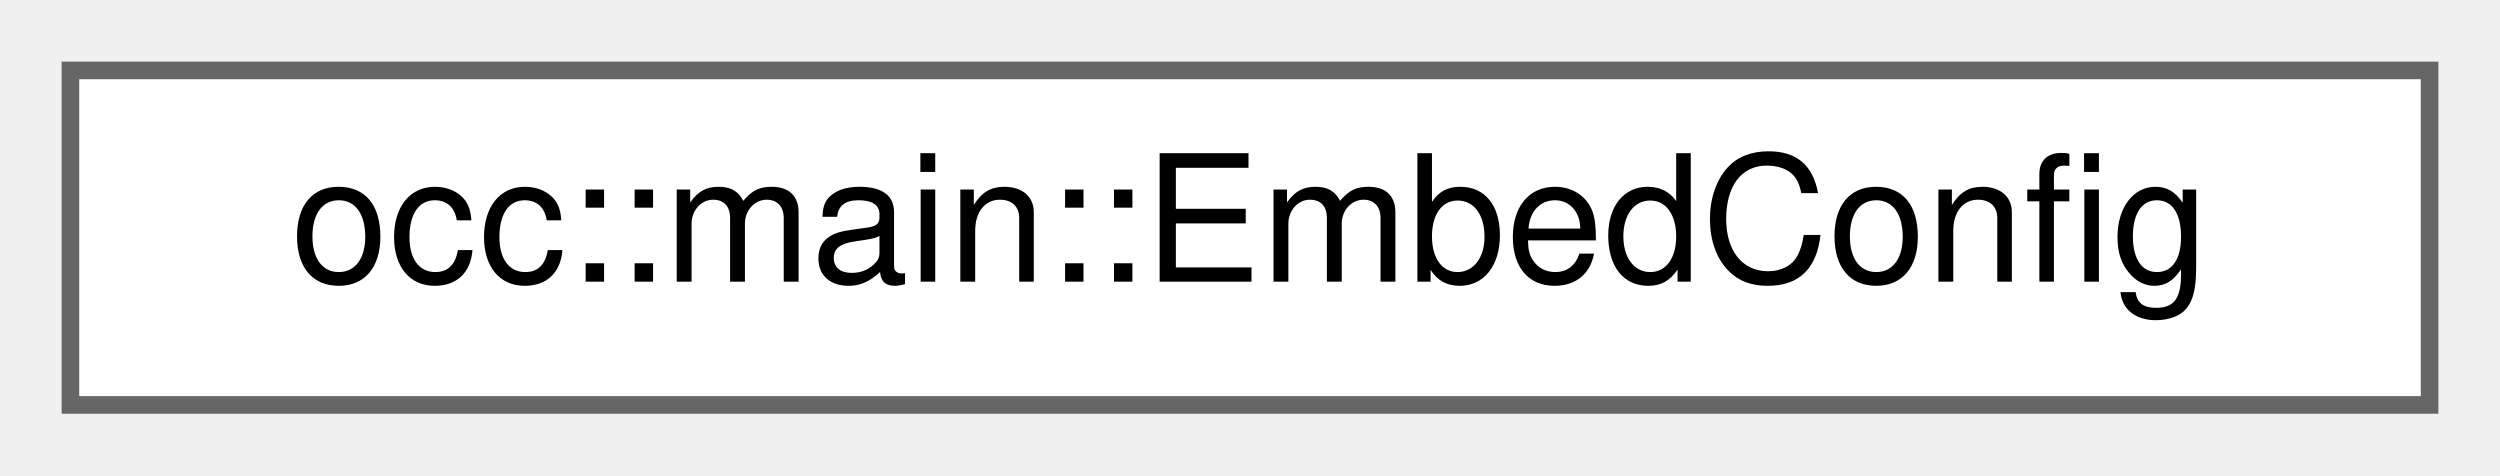
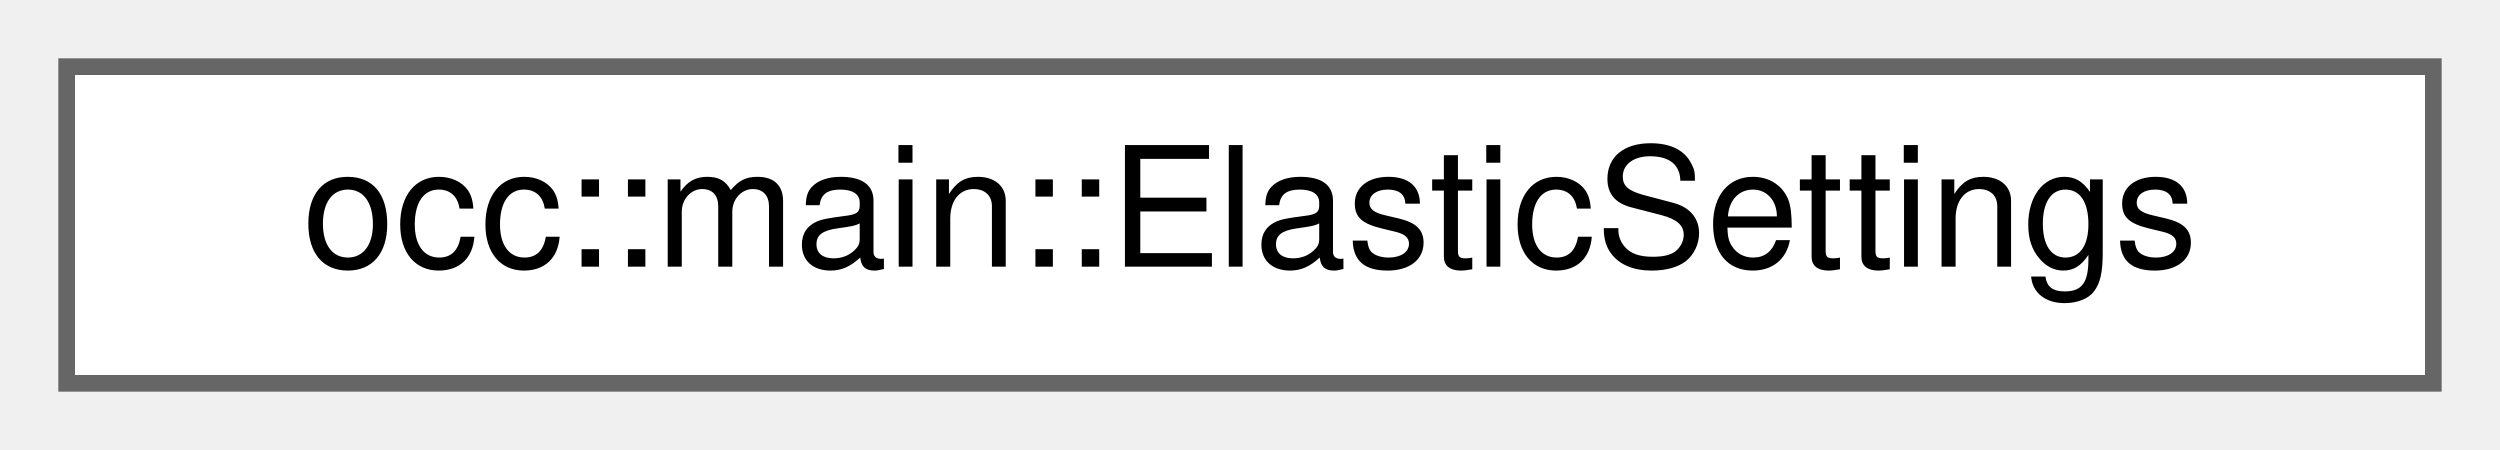
- <svg xmlns="http://www.w3.org/2000/svg" xmlns:xlink="http://www.w3.org/1999/xlink" width="142pt" height="27pt" viewBox="0.00 0.00 142.00 27.00">
+ <svg xmlns="http://www.w3.org/2000/svg" xmlns:xlink="http://www.w3.org/1999/xlink" width="150pt" height="27pt" viewBox="0.00 0.00 150.00 27.00">
  <g id="graph0" class="graph" transform="scale(1 1) rotate(0) translate(4 23)">
    <g id="Node000000" class="node">
      <g id="a_Node000000">
-         <a xlink:href="structocc_1_1main_1_1EmbedConfig.html" target="_top" xlink:title=" ">
-           <polygon fill="white" stroke="#666666" points="134,-19 0,-19 0,0 134,0 134,-19" />
-           <text text-anchor="middle" x="67" y="-7" font-family="Helvetica,sans-Serif" font-size="10.00">occ::main::EmbedConfig</text>
+         <a xlink:href="structocc_1_1main_1_1ElasticSettings.html" target="_top" xlink:title=" ">
+           <polygon fill="white" stroke="#666666" points="142,-19 0,-19 0,0 142,0 142,-19" />
+           <text text-anchor="middle" x="71" y="-7" font-family="Helvetica,sans-Serif" font-size="10.00">occ::main::ElasticSettings</text>
        </a>
      </g>
    </g>
  </g>
</svg>
